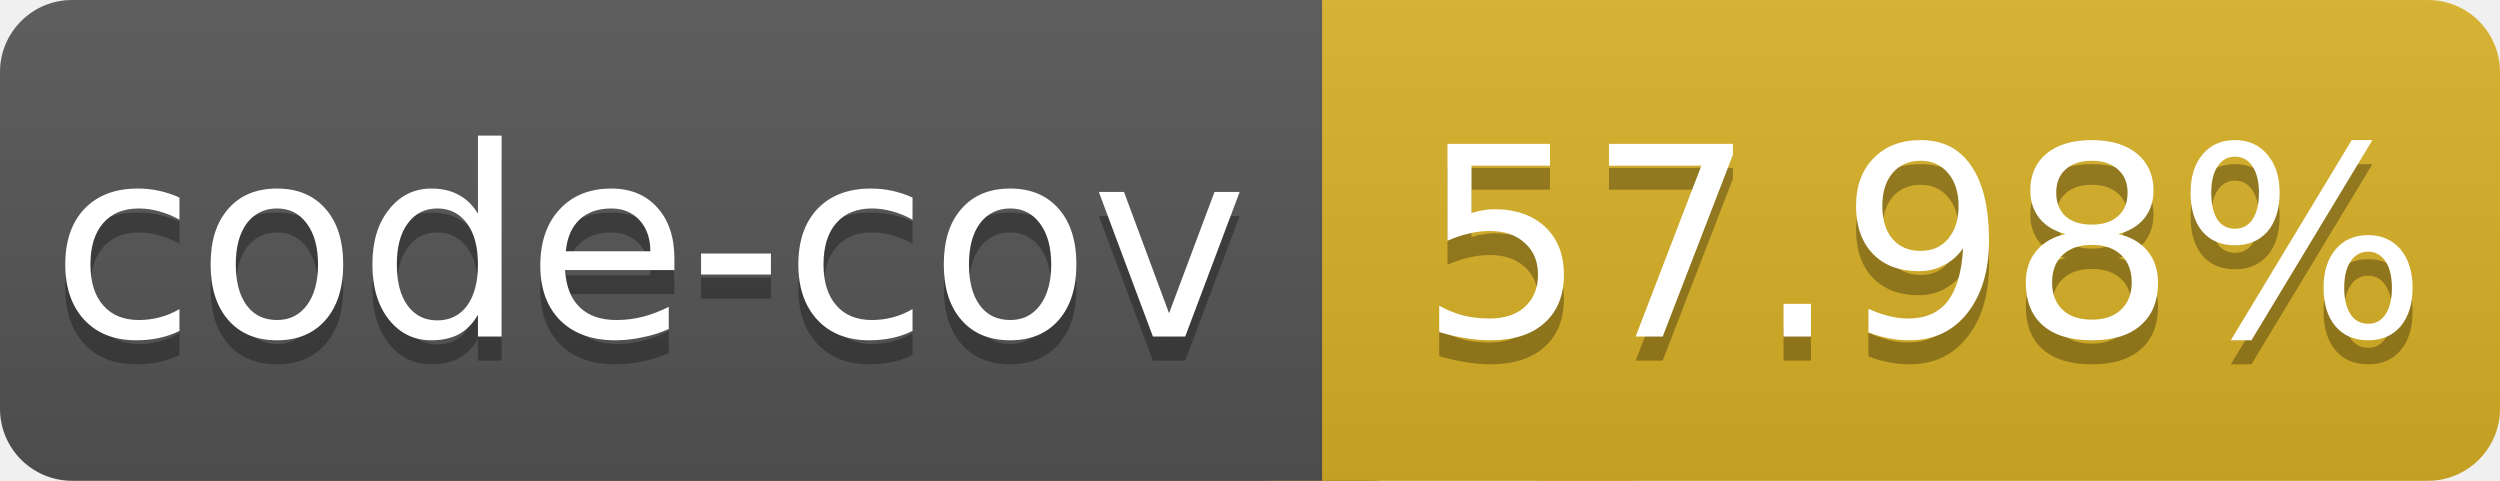
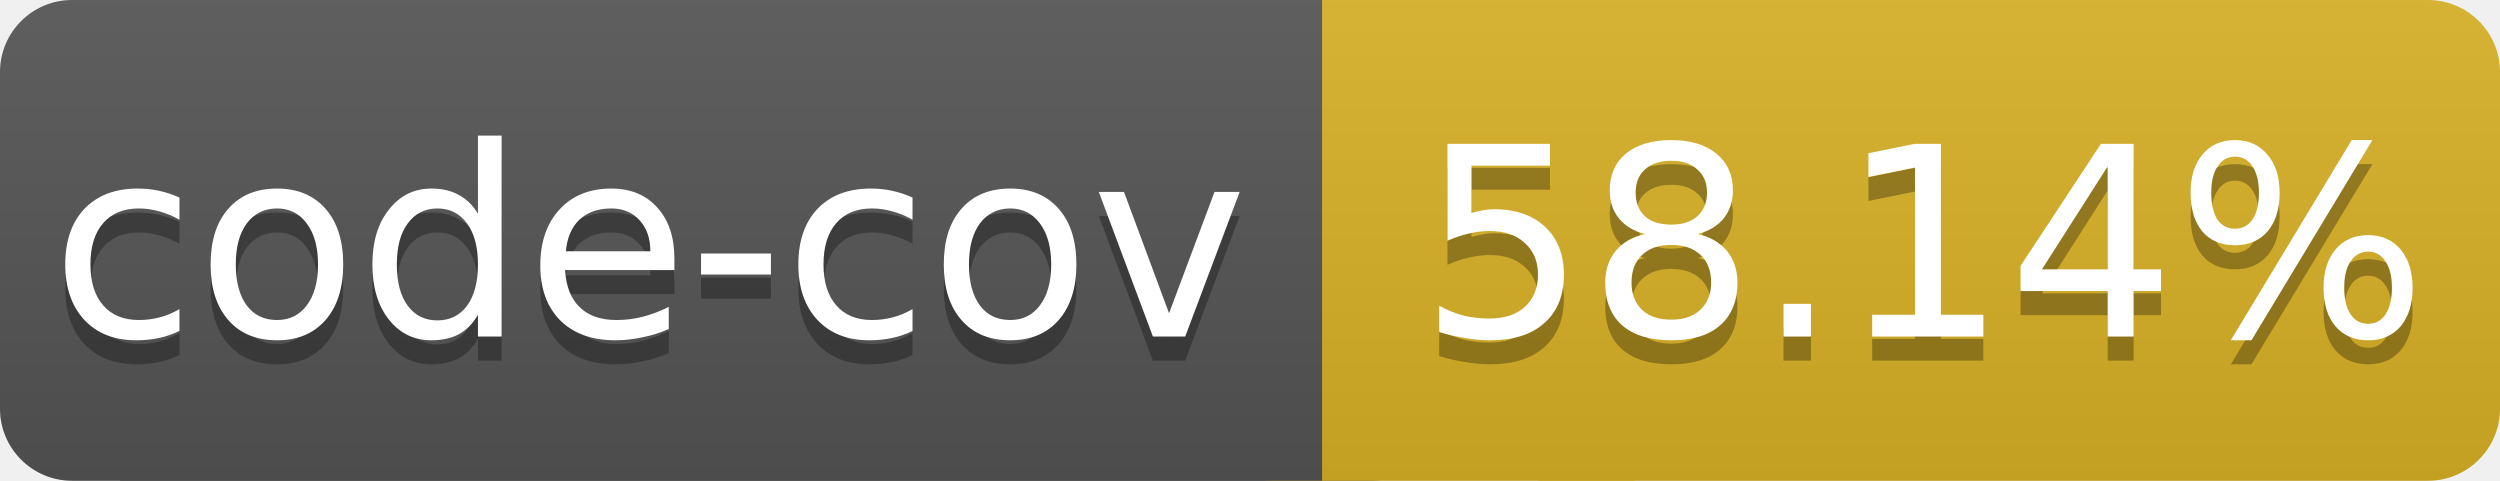
<svg xmlns="http://www.w3.org/2000/svg" width="104" height="20">
  <linearGradient id="a" x2="0" y2="100%">
    <stop offset="0" stop-color="#bbb" stop-opacity=".1" />
    <stop offset="1" stop-opacity=".1" />
  </linearGradient>
  <rect rx="3" width="60" height="20" fill="#555" />
  <rect rx="3" x="50" width="54" height="20" fill="#dab226" />
  <path fill="#dab226" d="M64 0h4v20h-4z" />
  <rect rx="0" x="5" width="50" height="20" fill="#555" />
  <rect rx="3" width="104" height="20" fill="url(#a)" />
  <g fill="#fff" text-anchor="middle" font-family="DejaVu Sans,Verdana,Geneva,sans-serif" font-size="11">
    <text x="27" y="15" fill="#010101" fill-opacity=".3">code-cov</text>
    <text x="27" y="14">code-cov</text>
-     <text x="80" y="15" fill="#010101" fill-opacity=".3">57.98%</text>
-     <text x="80" y="14">57.98%</text>
+     <text x="80" y="15" fill="#010101" fill-opacity=".3">58.14%</text>
+     <text x="80" y="14">58.14%</text>
  </g>
</svg>
